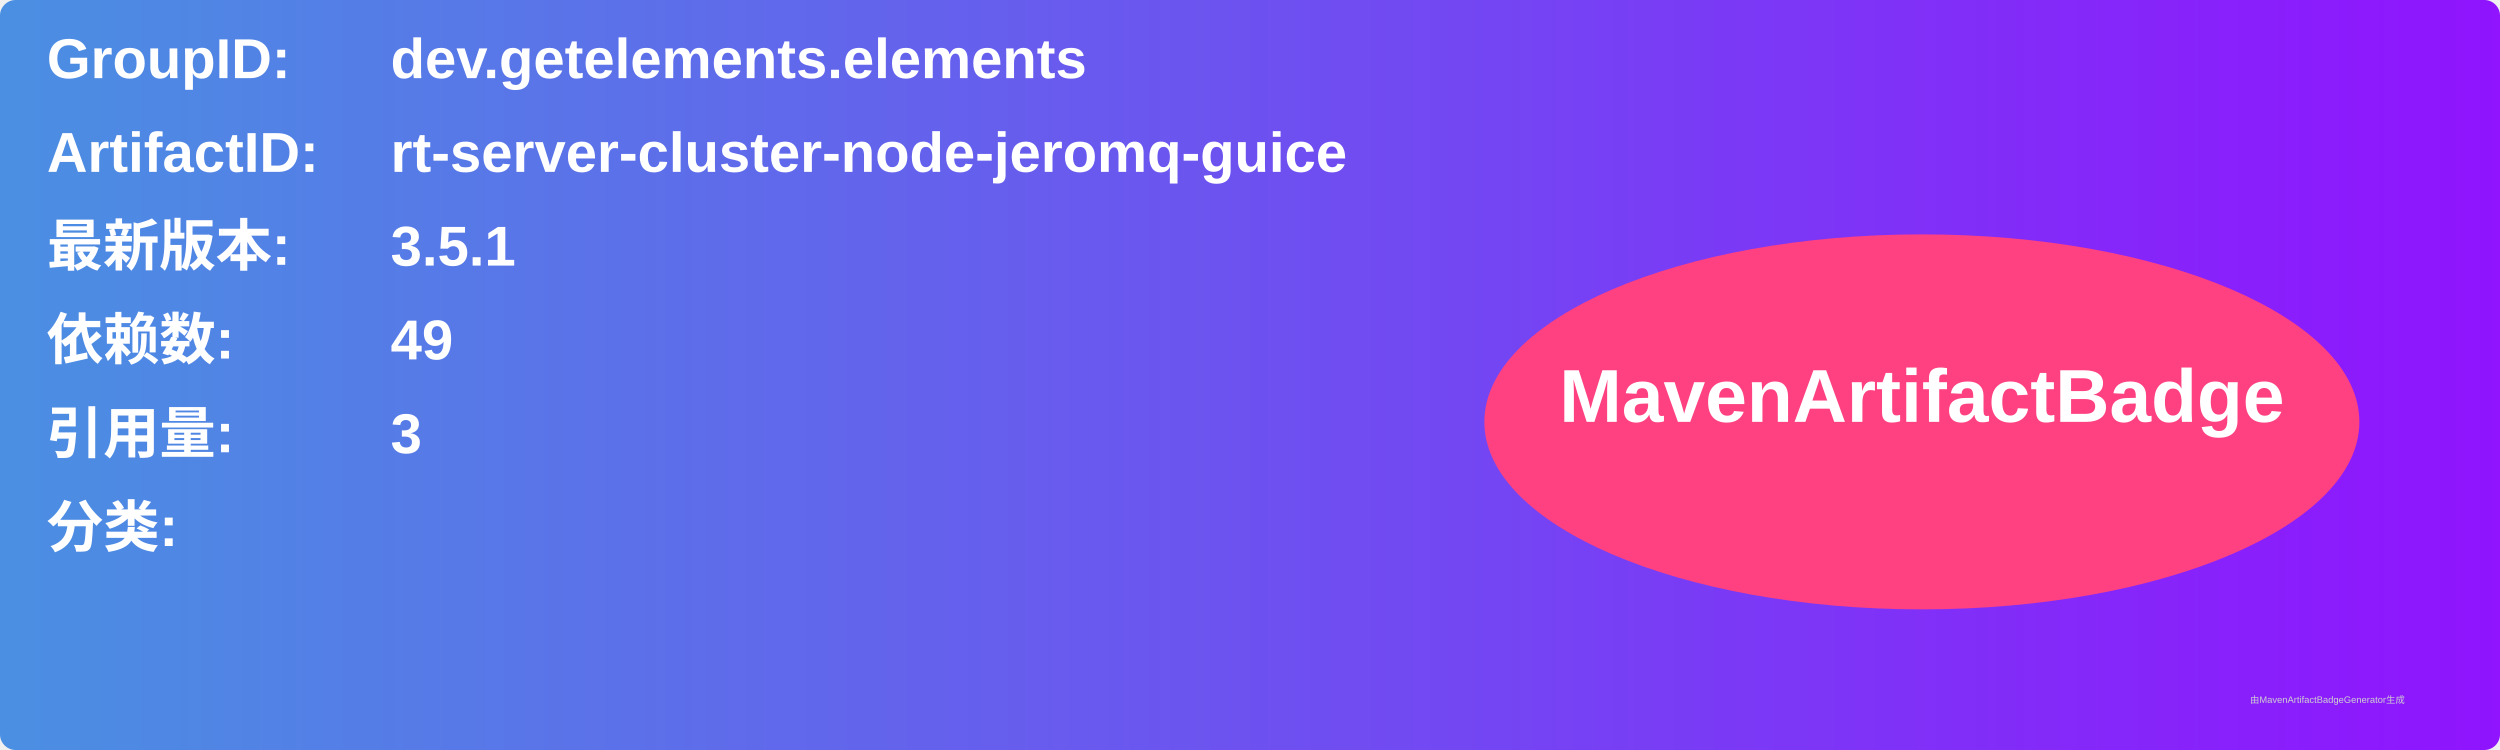
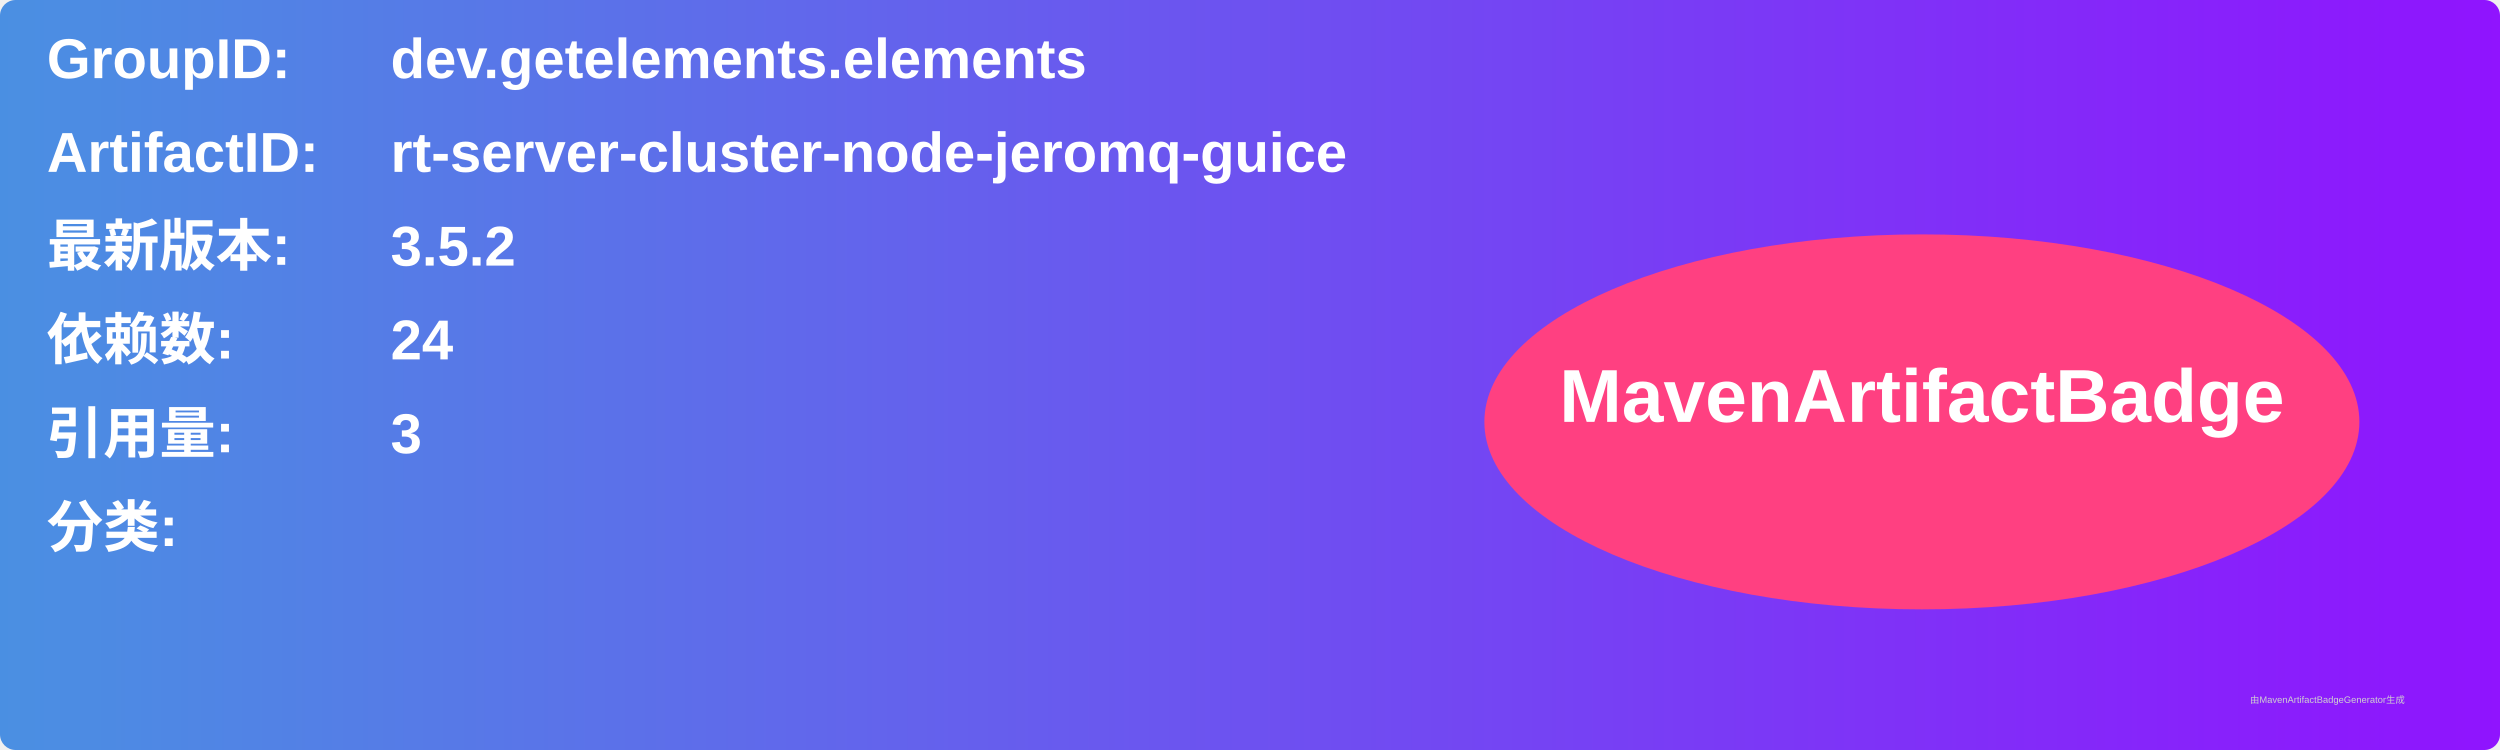
<svg xmlns="http://www.w3.org/2000/svg" width="800" height="240" viewBox="0 0 800 240">
  <linearGradient id="grad" x1="0%" y1="0%" x2="100%" y2="0%">
    <stop offset="0%" stop-color="#4a90e2" />
    <stop offset="100%" stop-color="#9013fe" />
  </linearGradient>
  <rect width="100%" height="100%" rx="5" ry="5" fill="url(#grad)" />
  <g transform="translate(15, 15)">
    <text x="0" y="10" font-family="Arial" font-size="18" fill="white" font-weight="bold" width="260">GroupID:</text>
    <text x="110" y="10" font-family="Arial" font-size="18" fill="white" font-weight="bold" width="460">dev.getelements.elements</text>
    <text x="0" y="40" font-family="Arial" font-size="18" fill="white" font-weight="bold" width="260">ArtifactID:</text>
    <text x="110" y="40" font-family="Arial" font-size="18" fill="white" font-weight="bold" width="460">rt-server-cluster-node-jeromq-guice</text>
    <text x="0" y="70" font-family="Arial" font-size="18" fill="white" font-weight="bold">最新版本:</text>
    <text x="110" y="70" font-family="Arial" font-size="18" fill="white" font-weight="bold">
-       <tspan font-weight="bold">3.5.1</tspan>
+       <tspan font-weight="bold">3.5.2</tspan>
    </text>
    <text x="0" y="100" font-family="Arial" font-size="18" fill="white" font-weight="bold">依赖数: </text>
    <text x="110" y="100" font-family="Arial" font-size="18" fill="white">
-       <tspan font-weight="bold">49</tspan>
+       <tspan font-weight="bold">24</tspan>
    </text>
    <text x="0" y="130" font-family="Arial" font-size="18" fill="white" font-weight="bold">引用量: </text>
    <text x="110" y="130" font-family="Arial" font-size="18" fill="white">
      <tspan font-weight="bold">3</tspan>
    </text>
    <text x="0" y="160" font-family="Arial" font-size="18" fill="white" font-weight="bold">分类:</text>
    <text x="10" y="190" font-family="Arial" font-size="10" fill="white">
      <tspan font-weight="bold" />
    </text>
    <ellipse cx="600" cy="120" rx="140" ry="60" fill="#ff4081" />
    <text x="600" y="120" text-anchor="middle" font-family="Arial" font-size="24" fill="white" font-weight="bold">MavenArtifactBadge</text>
  </g>
  <text x="720" y="225" font-family="Arial" font-size="3" fill="#d0d0d0">由MavenArtifactBadgeGenerator生成</text>
</svg>
